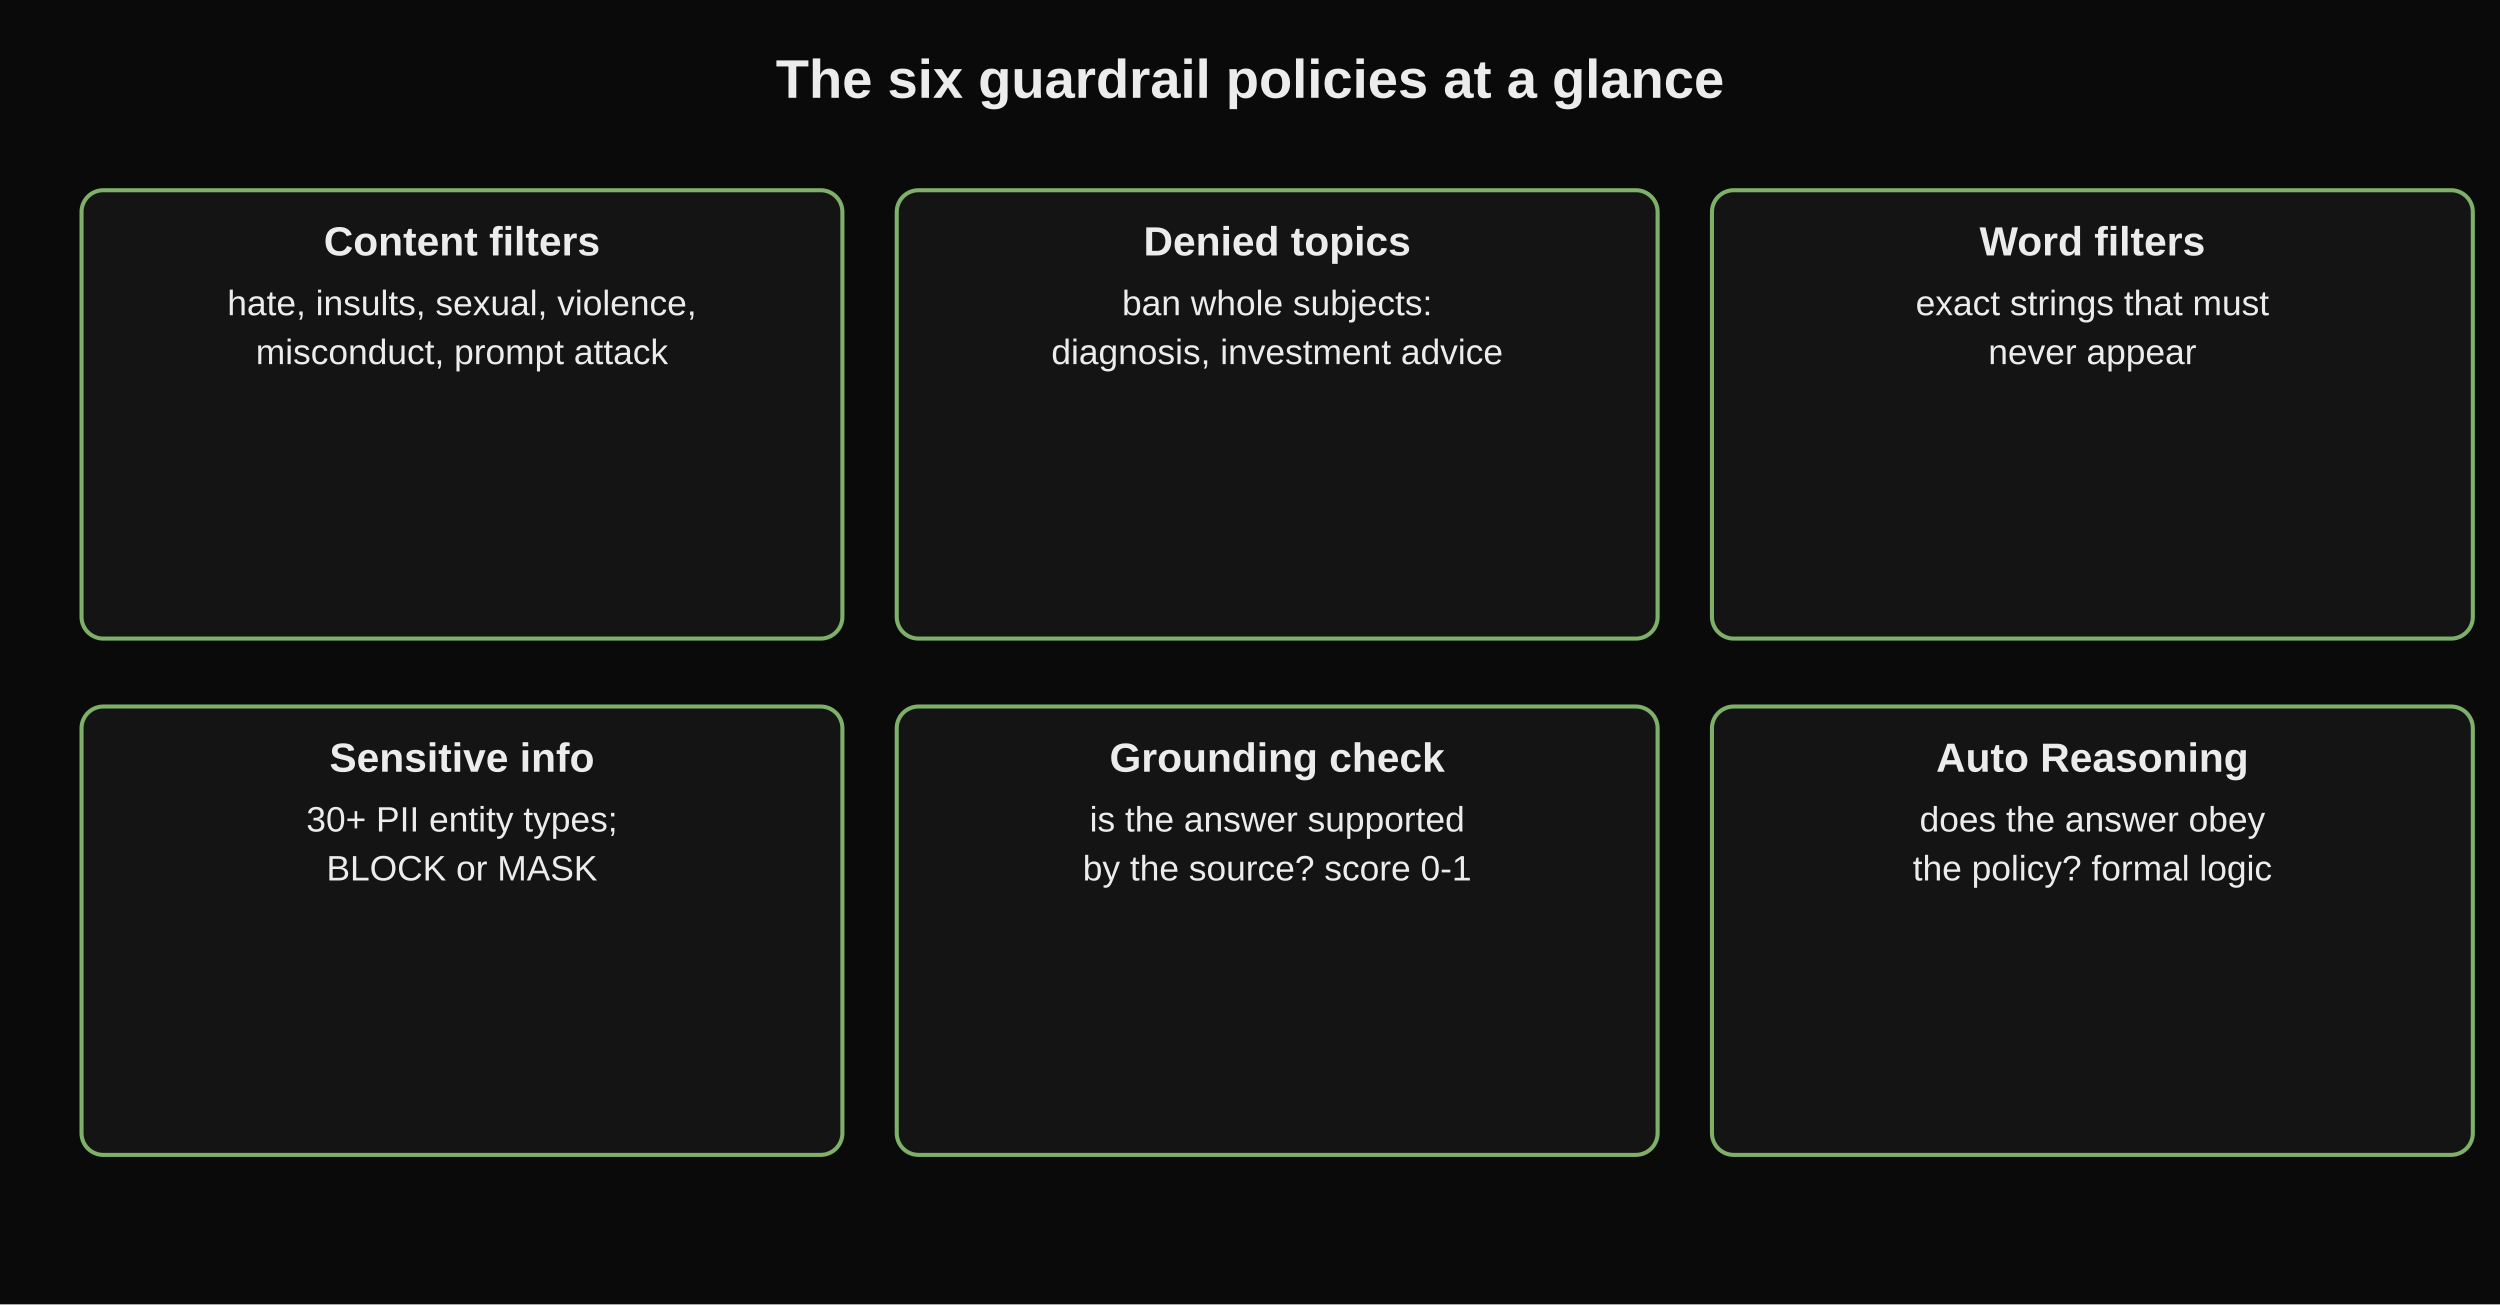
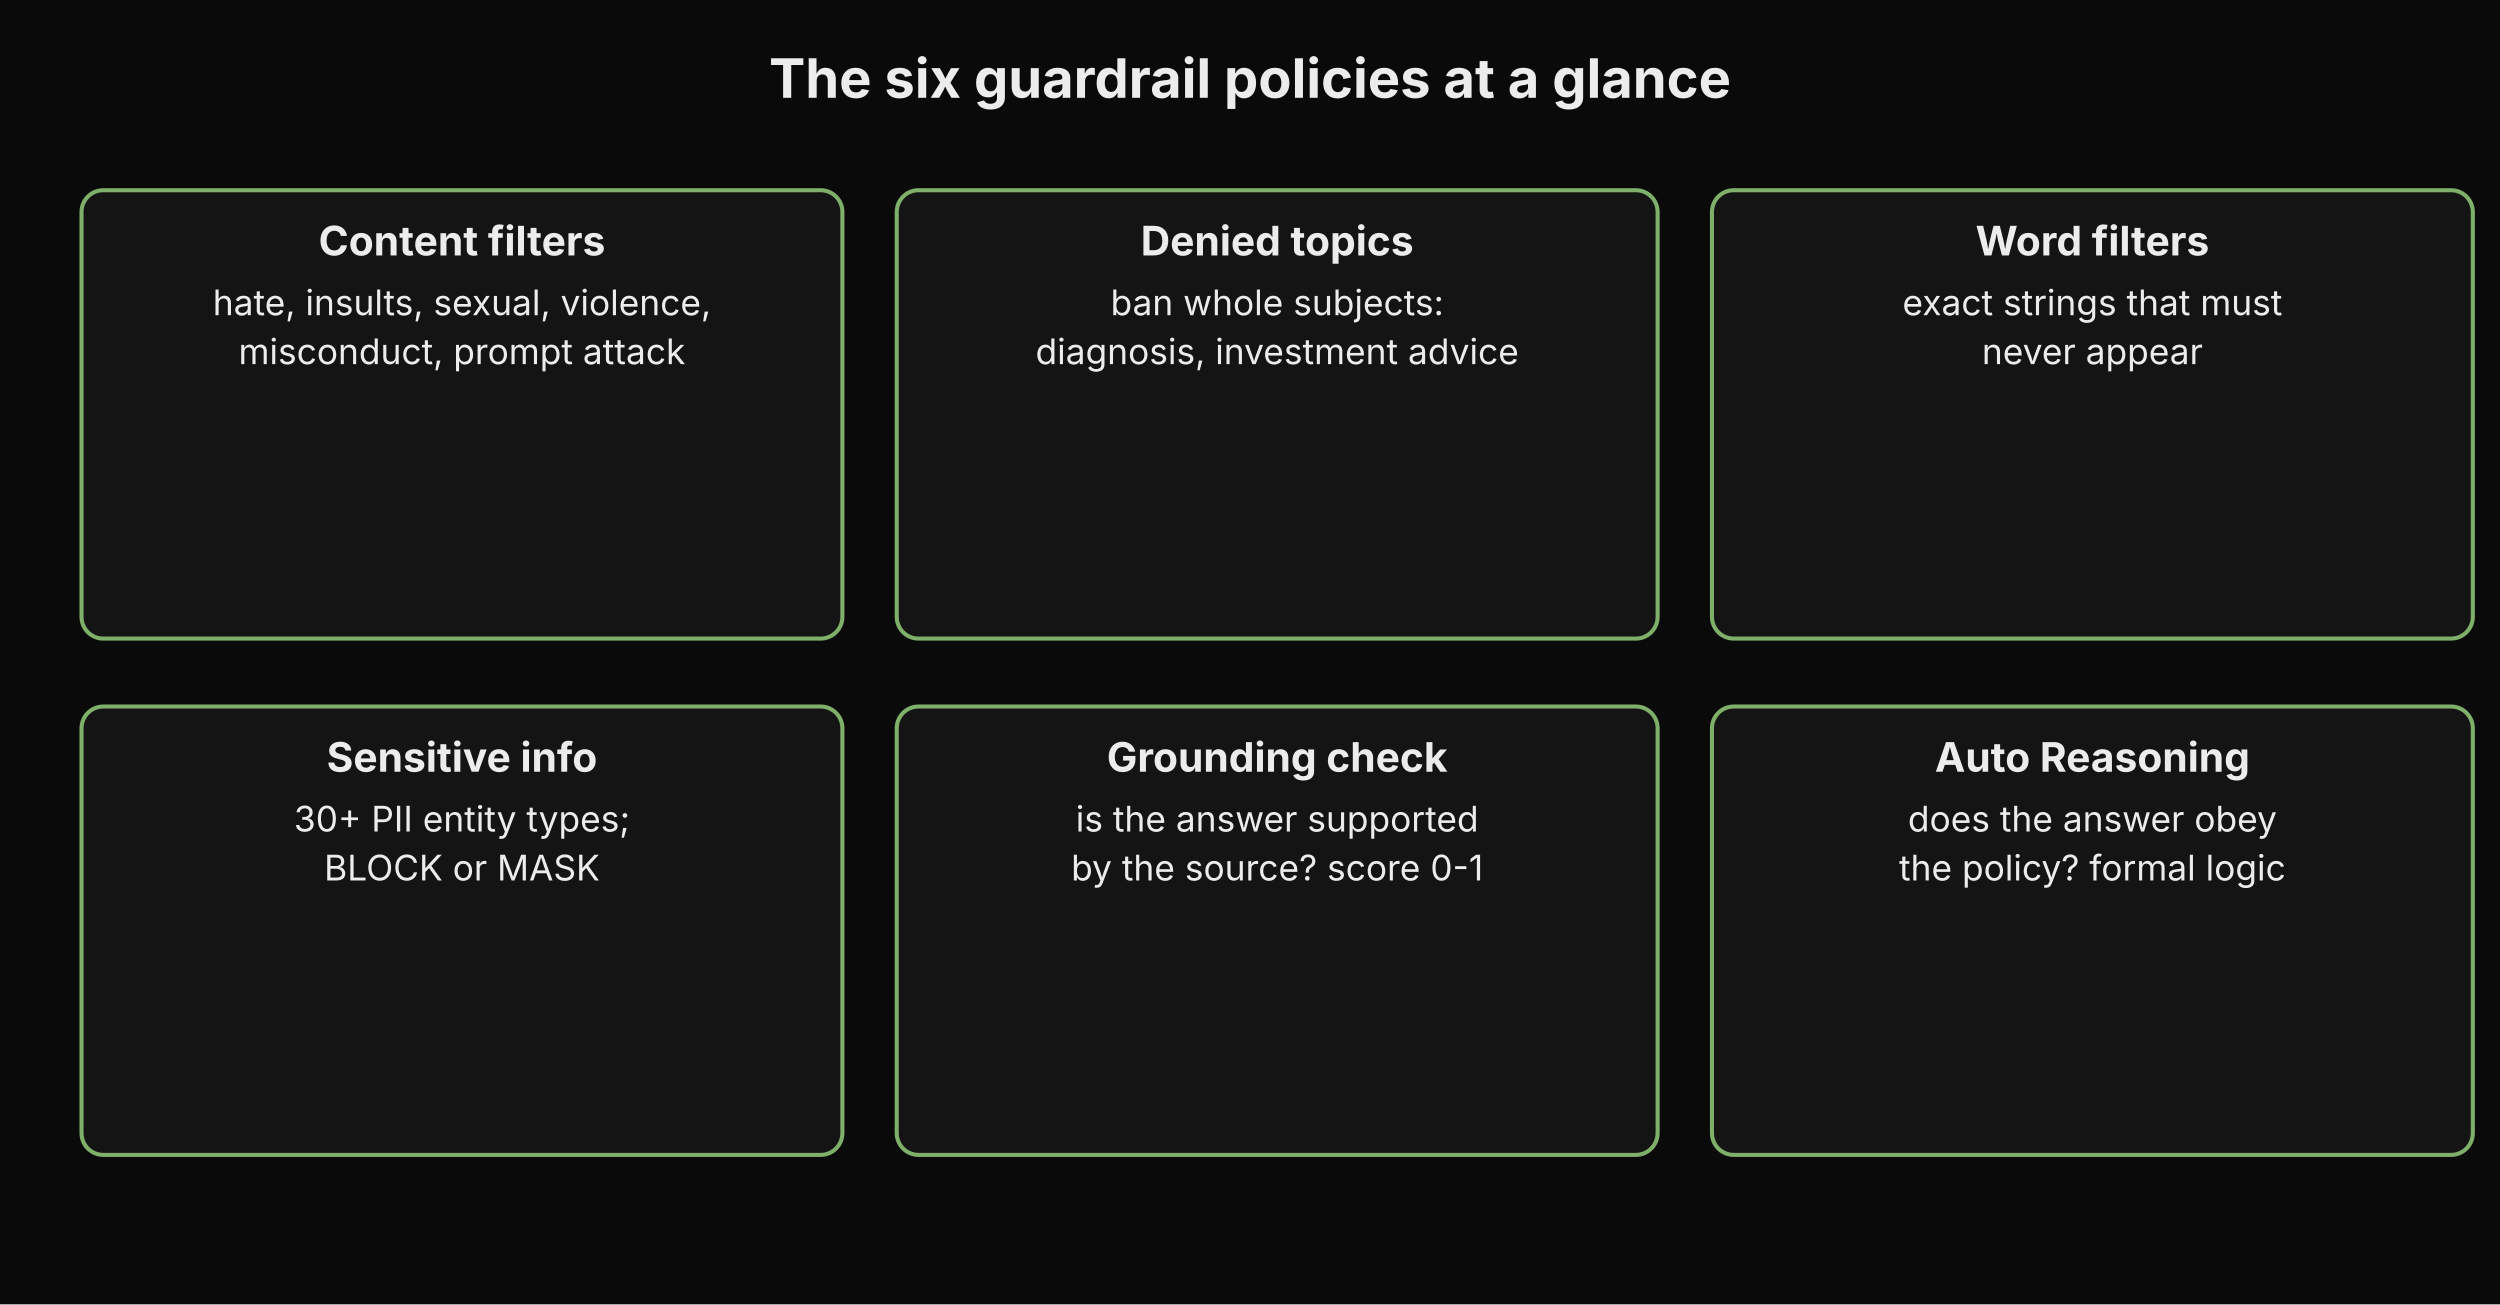
<svg xmlns="http://www.w3.org/2000/svg" width="100%" viewBox="0 0 920 480" role="img" aria-label="The six guardrail policies at a glance">
-   <style>text{font-family:Verdana,Arial,sans-serif;fill:#ececec;}</style>
+   <style>text{font-family:"Anthropic Sans",Inter,"Source Sans 3","IBM Plex Sans",sans-serif;fill:#ececec}</style>
  <rect x="0" y="0" width="920" height="480" fill="#0a0a0a" />
  <text x="460.0" y="36" text-anchor="middle" font-size="20" font-weight="bold">The six guardrail policies at a glance</text>
  <rect x="30" y="70" width="280" height="165" rx="8" fill="#141414" stroke="#7fb069" stroke-width="1.5" />
  <text x="170.0" y="94" font-size="15" font-weight="bold" text-anchor="middle" fill="#ececec">Content filters</text>
  <text x="170.0" y="116" font-size="13" text-anchor="middle" fill="#ececec">hate, insults, sexual, violence,</text>
  <text x="170.0" y="134" font-size="13" text-anchor="middle" fill="#ececec">misconduct, prompt attack</text>
  <rect x="330" y="70" width="280" height="165" rx="8" fill="#141414" stroke="#7fb069" stroke-width="1.5" />
  <text x="470.0" y="94" font-size="15" font-weight="bold" text-anchor="middle" fill="#ececec">Denied topics</text>
  <text x="470.0" y="116" font-size="13" text-anchor="middle" fill="#ececec">ban whole subjects:</text>
  <text x="470.0" y="134" font-size="13" text-anchor="middle" fill="#ececec">diagnosis, investment advice</text>
  <rect x="630" y="70" width="280" height="165" rx="8" fill="#141414" stroke="#7fb069" stroke-width="1.5" />
  <text x="770.0" y="94" font-size="15" font-weight="bold" text-anchor="middle" fill="#ececec">Word filters</text>
  <text x="770.0" y="116" font-size="13" text-anchor="middle" fill="#ececec">exact strings that must</text>
  <text x="770.0" y="134" font-size="13" text-anchor="middle" fill="#ececec">never appear</text>
  <rect x="30" y="260" width="280" height="165" rx="8" fill="#141414" stroke="#7fb069" stroke-width="1.5" />
  <text x="170.0" y="284" font-size="15" font-weight="bold" text-anchor="middle" fill="#ececec">Sensitive info</text>
  <text x="170.0" y="306" font-size="13" text-anchor="middle" fill="#ececec">30+ PII entity types;</text>
  <text x="170.0" y="324" font-size="13" text-anchor="middle" fill="#ececec">BLOCK or MASK</text>
  <rect x="330" y="260" width="280" height="165" rx="8" fill="#141414" stroke="#7fb069" stroke-width="1.5" />
  <text x="470.0" y="284" font-size="15" font-weight="bold" text-anchor="middle" fill="#ececec">Grounding check</text>
  <text x="470.0" y="306" font-size="13" text-anchor="middle" fill="#ececec">is the answer supported</text>
  <text x="470.0" y="324" font-size="13" text-anchor="middle" fill="#ececec">by the source? score 0-1</text>
  <rect x="630" y="260" width="280" height="165" rx="8" fill="#141414" stroke="#7fb069" stroke-width="1.5" />
  <text x="770.0" y="284" font-size="15" font-weight="bold" text-anchor="middle" fill="#ececec">Auto Reasoning</text>
  <text x="770.0" y="306" font-size="13" text-anchor="middle" fill="#ececec">does the answer obey</text>
  <text x="770.0" y="324" font-size="13" text-anchor="middle" fill="#ececec">the policy? formal logic</text>
</svg>
